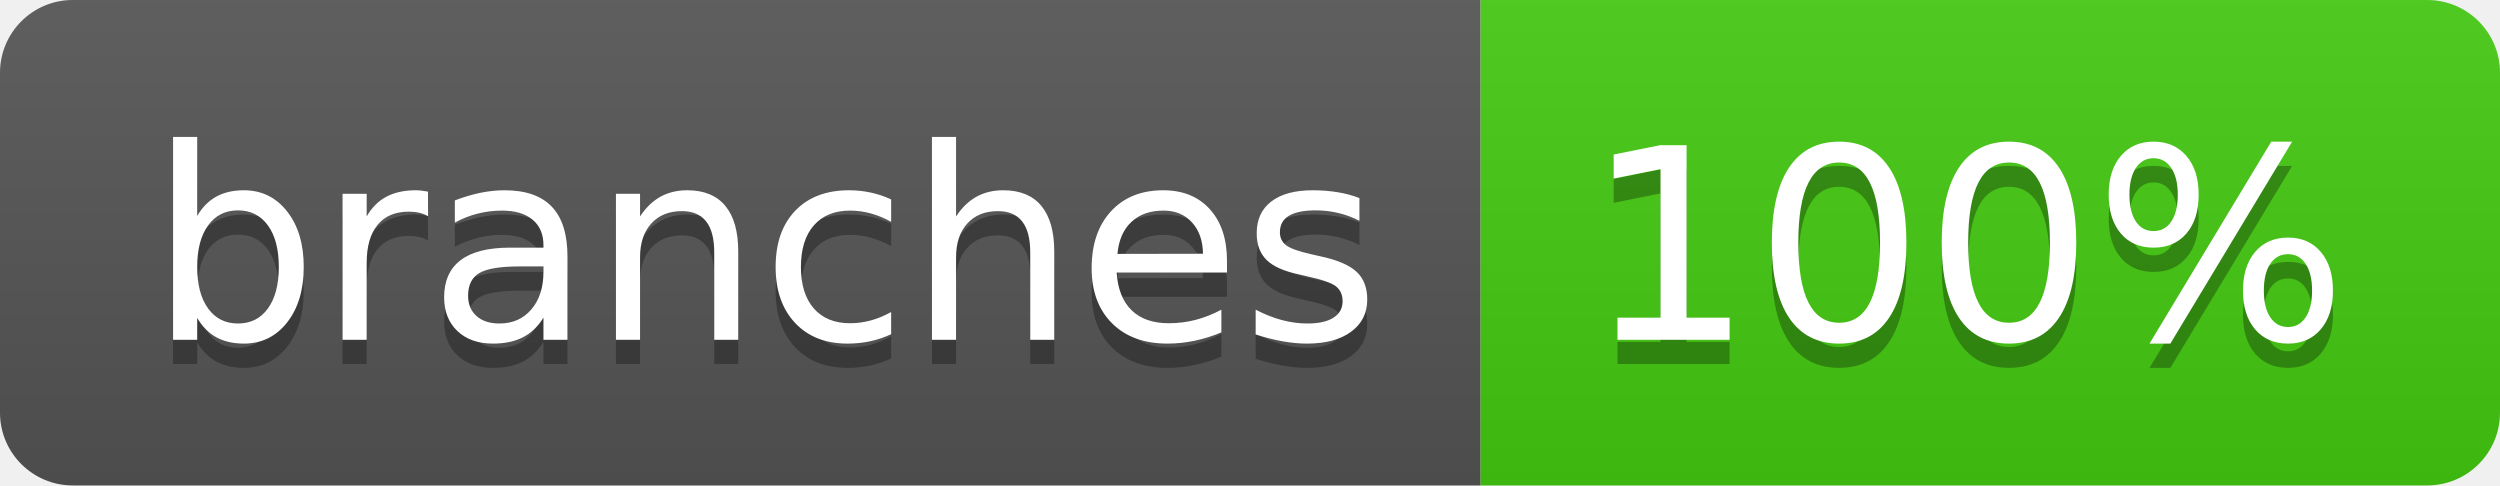
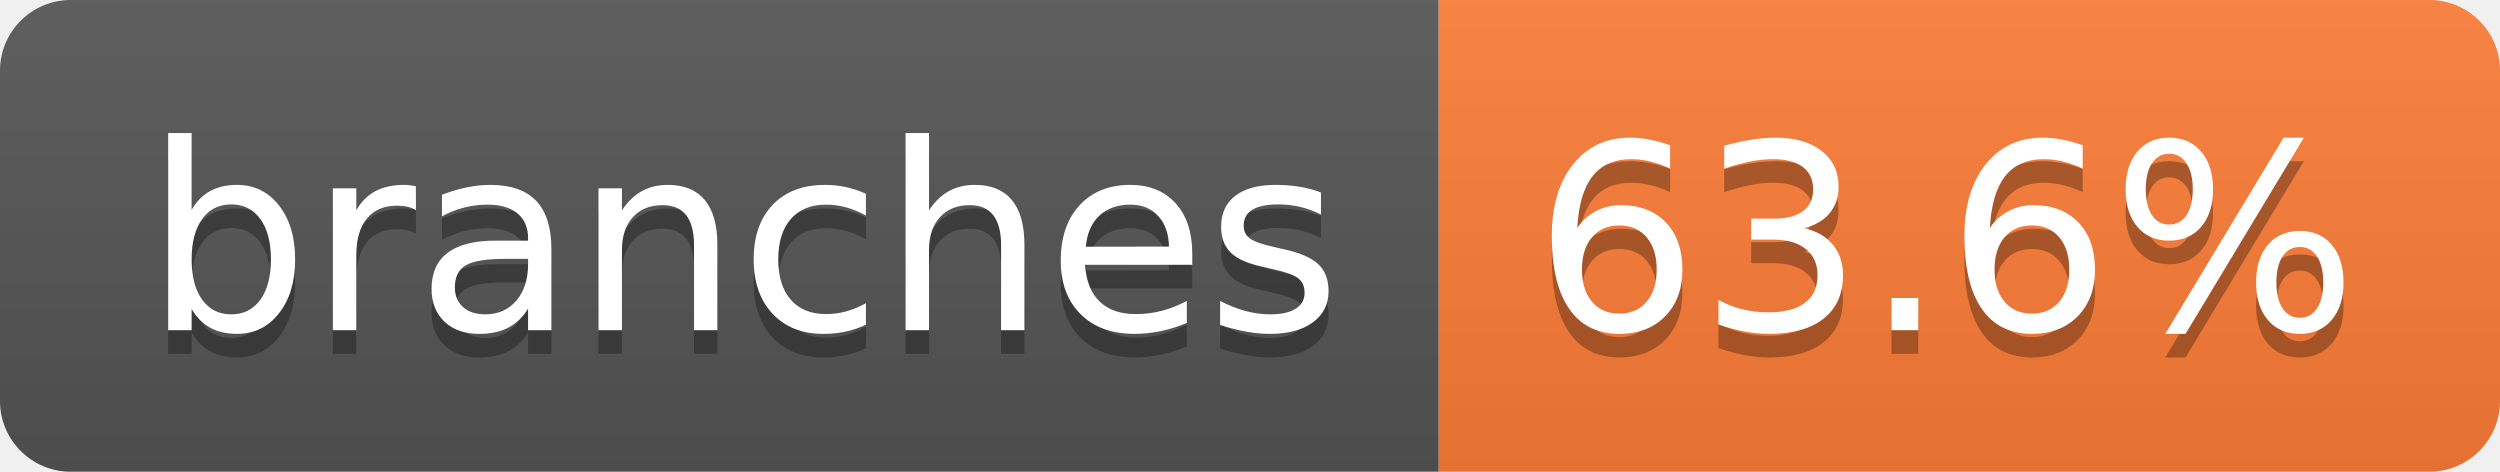
- <svg xmlns="http://www.w3.org/2000/svg" width="103" height="20" role="img" aria-label="branches: 100%">
+ <svg xmlns="http://www.w3.org/2000/svg" width="106" height="20" role="img" aria-label="branches: 63.6%">
  <linearGradient id="s" x2="0" y2="100%">
    <stop offset="0" stop-color="#bbb" stop-opacity=".1" />
    <stop offset="1" stop-opacity=".1" />
  </linearGradient>
  <clipPath id="r">
-     <rect width="103" height="20" rx="3" fill="#fff" />
+     <rect width="106" height="20" rx="3" fill="#fff" />
  </clipPath>
  <g clip-path="url(#r)">
    <rect width="61" height="20" fill="#555" />
-     <rect x="61" width="42" height="20" fill="#4c1" />
-     <rect width="103" height="20" fill="url(#s)" />
+     <rect x="61" width="45" height="20" fill="#fe7d37" />
+     <rect width="106" height="20" fill="url(#s)" />
  </g>
  <g fill="#fff" text-anchor="middle" font-family="Verdana,Geneva,DejaVu Sans,sans-serif" text-rendering="geometricPrecision" font-size="110">
    <text aria-hidden="true" x="315" y="150" fill="#010101" fill-opacity=".3" transform="scale(.1)" textLength="507">branches</text>
    <text x="315" y="140" transform="scale(.1)" fill="#fff" textLength="507">branches</text>
-     <text aria-hidden="true" x="810" y="150" fill="#010101" fill-opacity=".3" transform="scale(.1)" textLength="315">100%</text>
-     <text x="810" y="140" transform="scale(.1)" fill="#fff" textLength="315">100%</text>
+     <text aria-hidden="true" x="825" y="150" fill="#010101" fill-opacity=".3" transform="scale(.1)" textLength="350">63.6%</text>
+     <text x="825" y="140" transform="scale(.1)" fill="#fff" textLength="350">63.6%</text>
  </g>
</svg>
